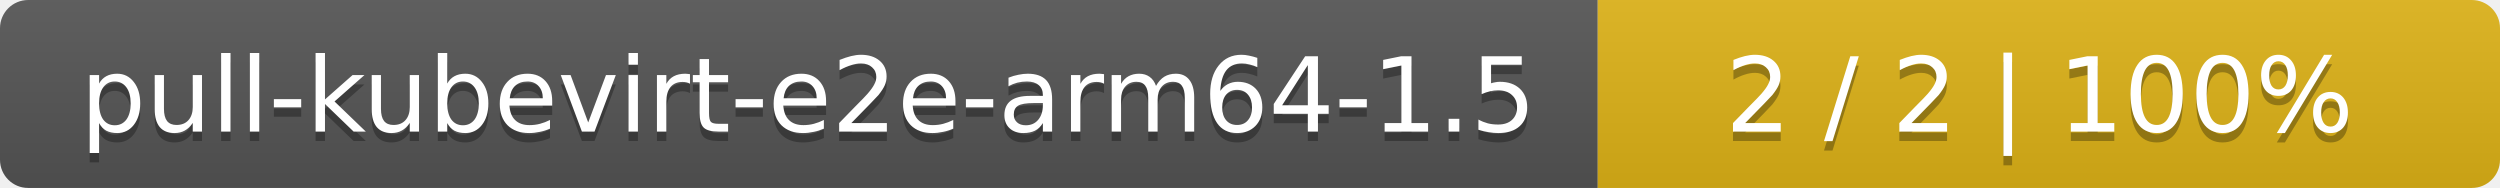
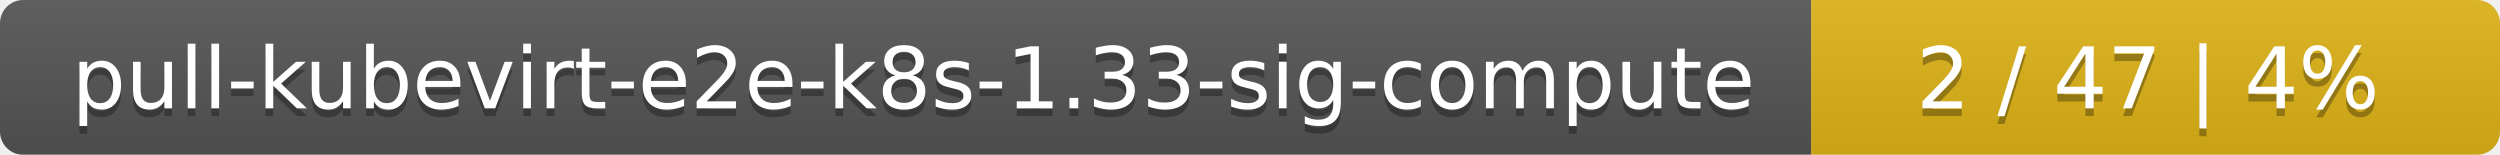
- <svg xmlns="http://www.w3.org/2000/svg" width="266" height="20">
+ <svg xmlns="http://www.w3.org/2000/svg" width="323" height="20">
  <linearGradient id="smooth" x2="0" y2="100%">
    <stop offset="0" stop-color="#bbb" stop-opacity=".1" />
    <stop offset="1" stop-opacity=".1" />
  </linearGradient>
  <mask id="round">
-     <rect width="266" height="20" rx="3" fill="#fff" />
+     <rect width="323" height="20" rx="3" fill="#fff" />
  </mask>
  <g mask="url(#round)">
-     <rect width="170" height="20" fill="#555" />
-     <rect x="170" width="96" height="20" fill="#dfb317" />
-     <rect width="266" height="20" fill="url(#smooth)" />
+     <rect width="234" height="20" fill="#555" />
+     <rect x="234" width="89" height="20" fill="#dfb317" />
+     <rect width="323" height="20" fill="url(#smooth)" />
  </g>
  <g fill="#fff" text-anchor="middle" font-family="DejaVu Sans,Verdana,Geneva,sans-serif" font-size="11">
-     <text x="86" y="15" fill="#010101" fill-opacity=".3">pull-kubevirt-e2e-arm64-1.5</text>
-     <text x="86" y="14">pull-kubevirt-e2e-arm64-1.5</text>
-     <text x="217" y="15" fill="#010101" fill-opacity=".3">2 / 2    |    100%</text>
-     <text x="217" y="14">2 / 2    |    100%</text>
+     <text x="118" y="15" fill="#010101" fill-opacity=".3">pull-kubevirt-e2e-k8s-1.33-sig-compute</text>
+     <text x="118" y="14">pull-kubevirt-e2e-k8s-1.33-sig-compute</text>
+     <text x="277.5" y="15" fill="#010101" fill-opacity=".3">2 / 47    |    4%</text>
+     <text x="277.5" y="14">2 / 47    |    4%</text>
  </g>
</svg>
